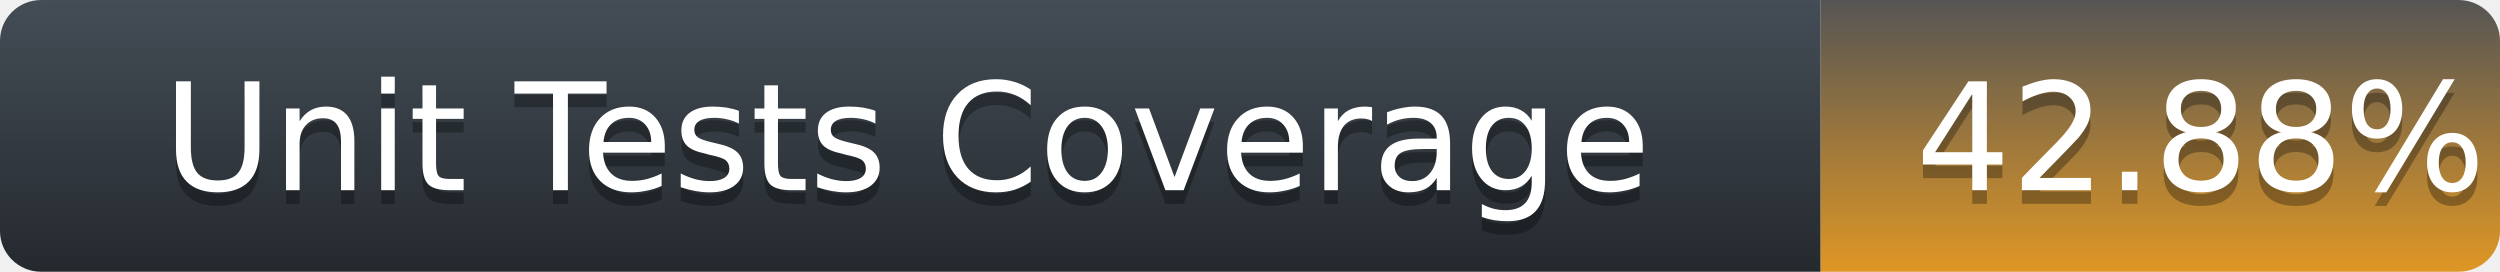
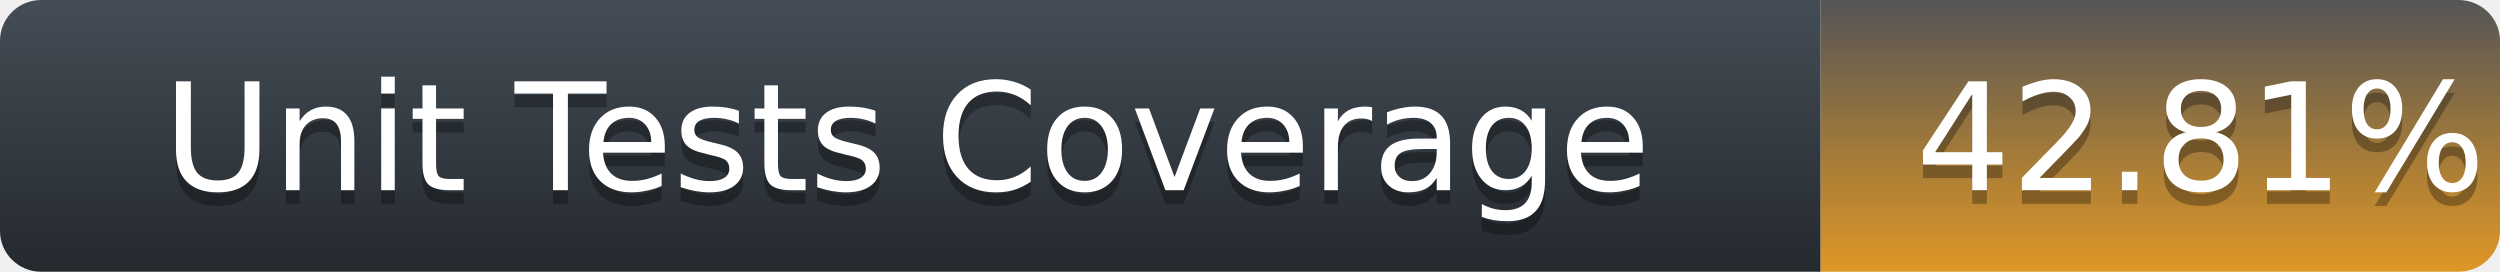
<svg xmlns="http://www.w3.org/2000/svg" width="184" height="20">
  <defs>
    <linearGradient id="title-fill" x1="50%" y1="0%" x2="50%" y2="100%">
      <stop stop-color="#444D56" offset="0%" />
      <stop stop-color="#24292E" offset="100%" />
    </linearGradient>
    <linearGradient id="coverage-fill" x1="50%" y1="0%" x2="50%" y2="100%">
      <stop stop-color="#555" offset="0%" />
      <stop stop-color="#df9725" offset="100%" />
    </linearGradient>
  </defs>
  <g fill="none" fill-rule="evenodd">
    <g font-family="'DejaVu Sans',Verdana,Geneva,sans-serif" font-size="11">
      <path d="M0,3 C0,1.343 1.355,0 3.027,0 L134,0 L134,20 L3.027,20 C1.355,20 0,18.657 0,17 L0,3 Z" fill="url(#title-fill)" fill-rule="nonzero" />
      <text fill="#010101" fill-opacity=".3">
        <tspan x="12" y="15" aria-hidden="true">Unit Tests Coverage</tspan>
      </text>
      <text fill="#FFFFFF">
        <tspan x="12" y="14">Unit Tests Coverage</tspan>
      </text>
    </g>
    <g transform="translate(134)" font-family="'DejaVu Sans',Verdana,Geneva,sans-serif" font-size="11">
      <path d="M0 0h46.939C48.629 0 50 1.343 50 3v14c0 1.657-1.37 3-3.061 3H0V0z" fill="url(#coverage-fill)" fill-rule="nonzero" />
      <text fill="#010101" fill-opacity=".3" aria-hidden="true">
-         <tspan x="7" y="15">42.88%</tspan>
+         <tspan x="7" y="15">42.81%</tspan>
      </text>
      <text fill="#FFFFFF">
-         <tspan x="7" y="14">42.88%</tspan>
+         <tspan x="7" y="14">42.81%</tspan>
      </text>
    </g>
  </g>
</svg>
